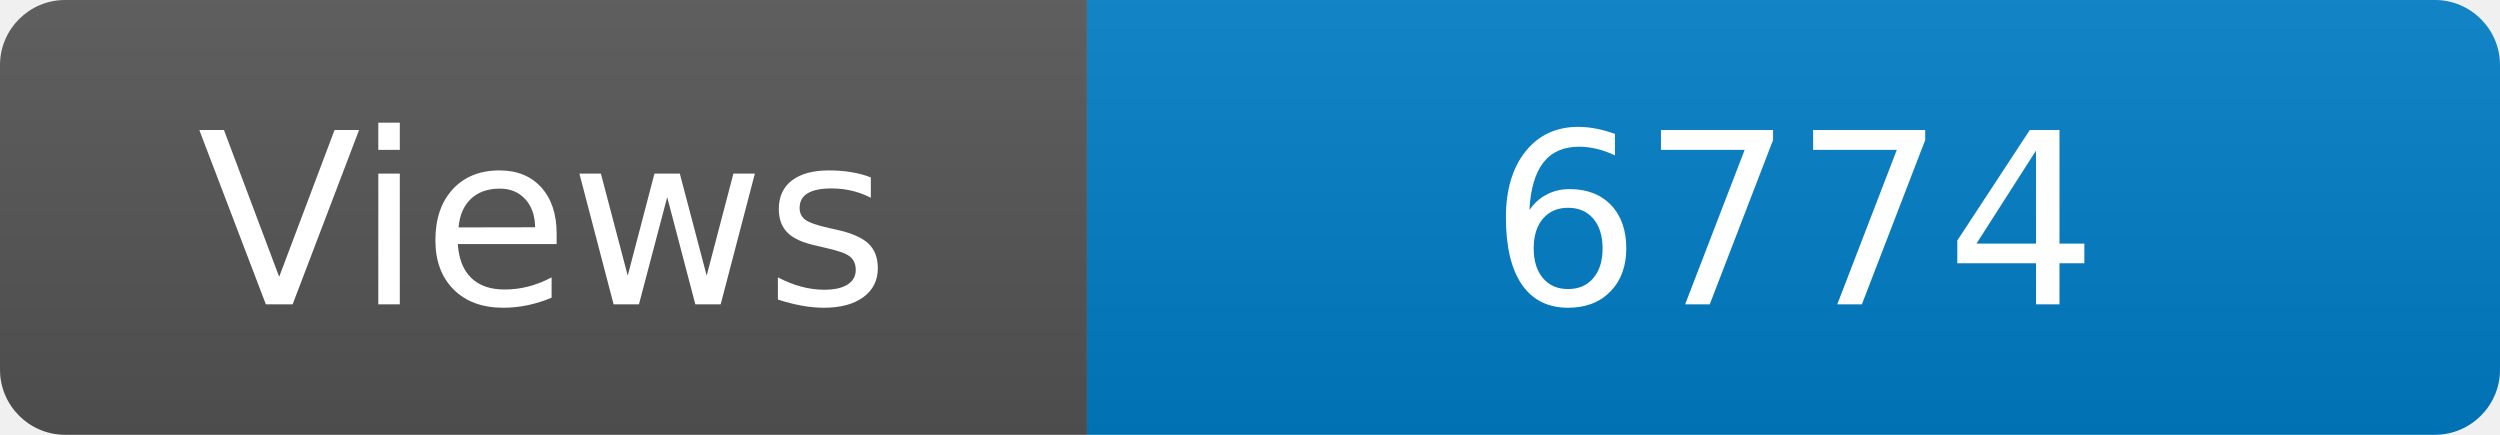
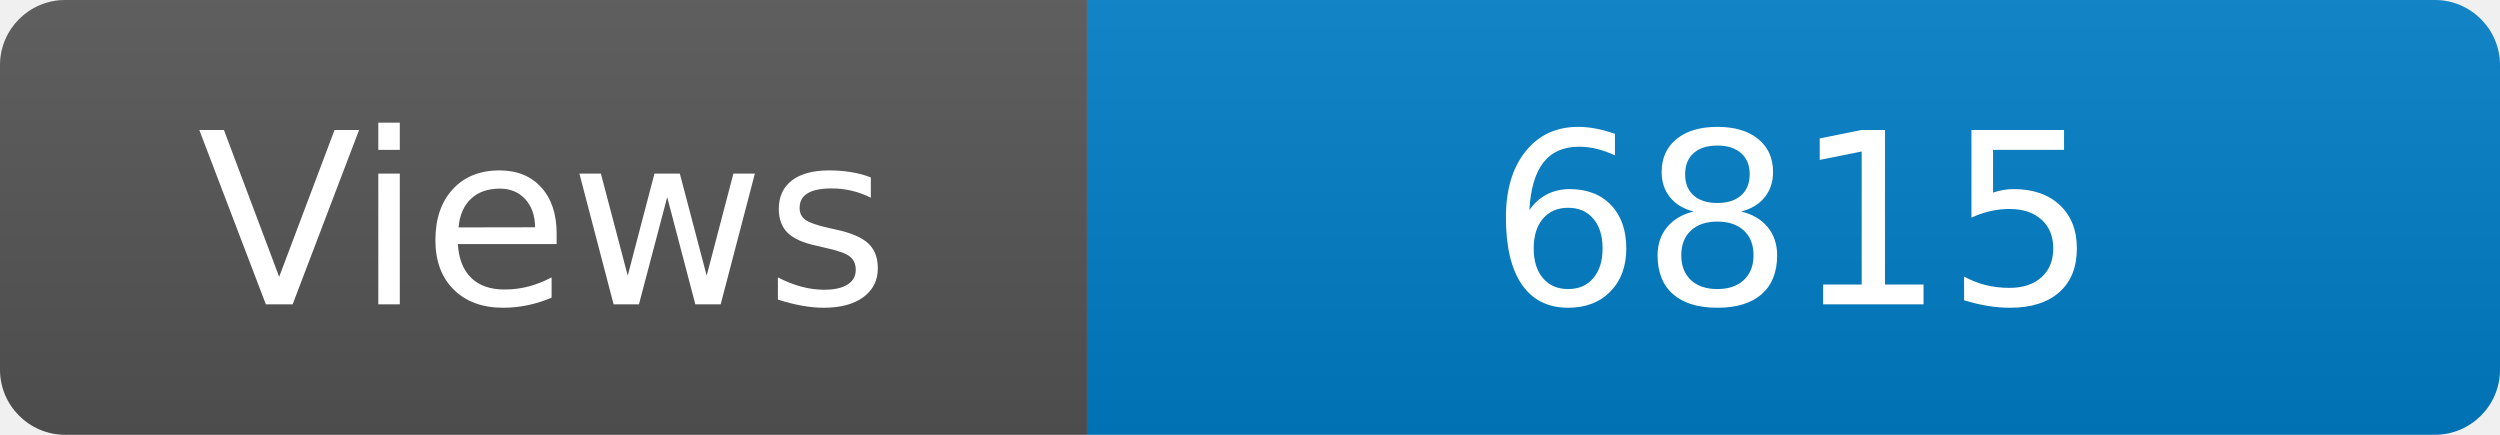
<svg xmlns="http://www.w3.org/2000/svg" width="115" height="20" role="img" aria-label="Maintained?: yes">
  <linearGradient id="s" x2="0" y2="100%">
    <stop offset="0" stop-color="#bbb" stop-opacity=".1" />
    <stop offset="1" stop-opacity=".1" />
  </linearGradient>
  <clipPath id="r">
    <rect width="115" height="20" rx="3" fill="#fff" />
  </clipPath>
  <g clip-path="url(#r)">
    <rect width="50" height="20" fill="#555" />
    <rect x="50" width="160" height="20" fill="#007ec6" />
    <rect width="115" height="20" fill="url(#s)" />
  </g>
  <g fill="#fff" text-anchor="middle" font-family="Verdana,Geneva,DejaVu Sans,sans-serif" font-size="110">
    <text x="250" y="140" transform="scale(.1)" fill="#fff">Views</text>
-     <text x="825" y="140" transform="scale(.1)" fill="#fff">6774</text>
+     <text x="825" y="140" transform="scale(.1)" fill="#fff">6815</text>
  </g>
</svg>
